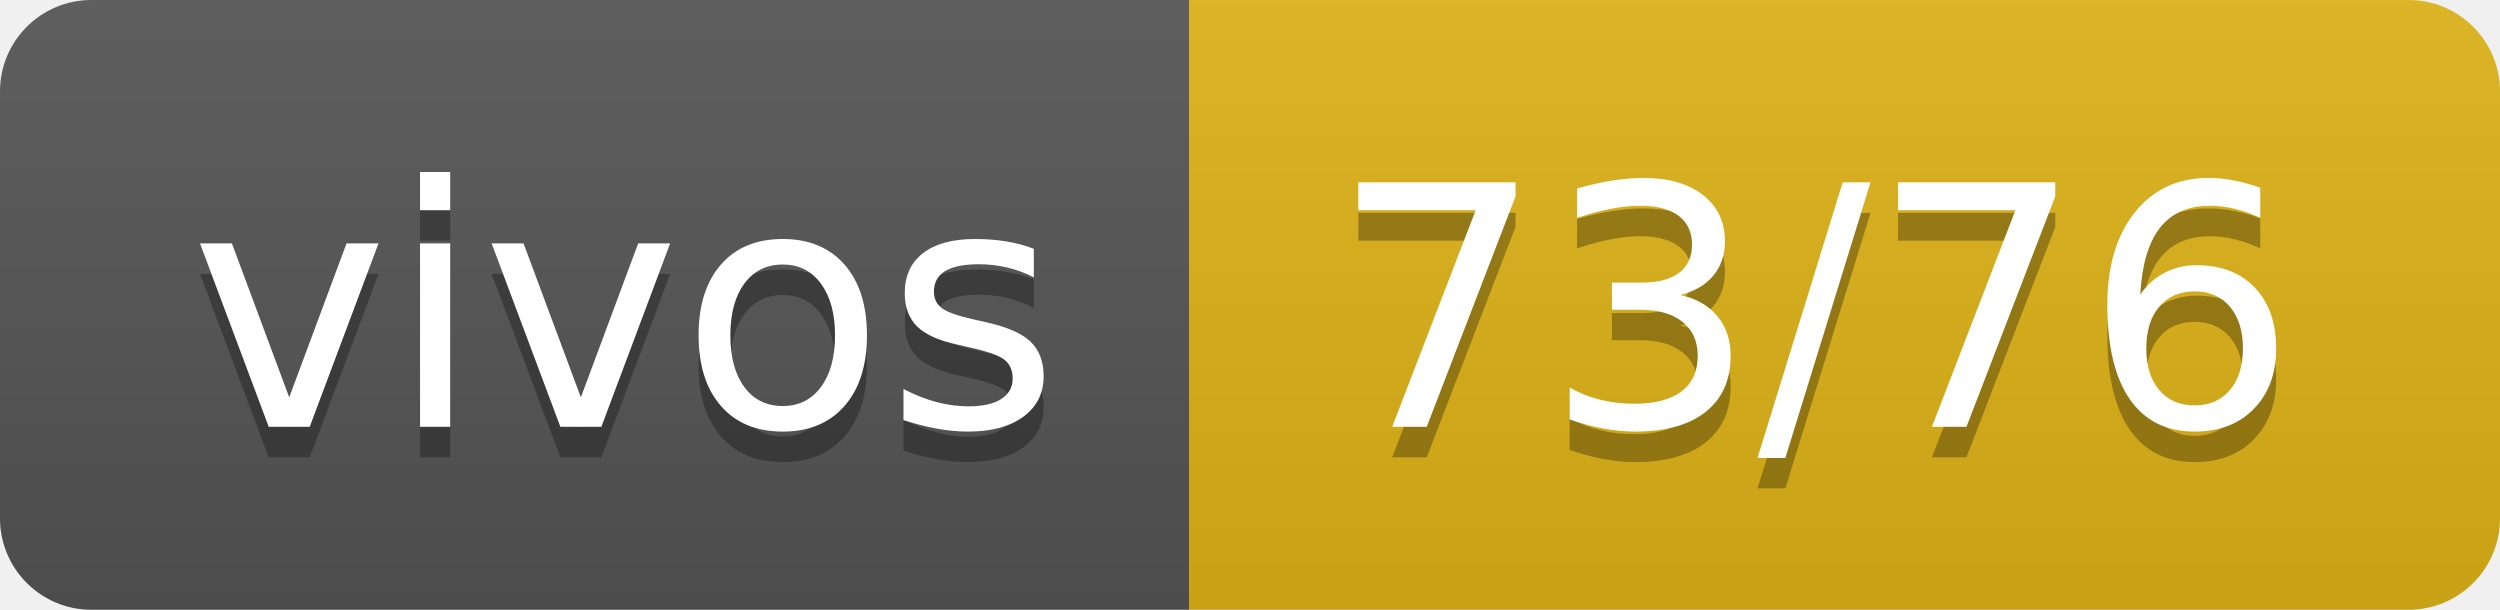
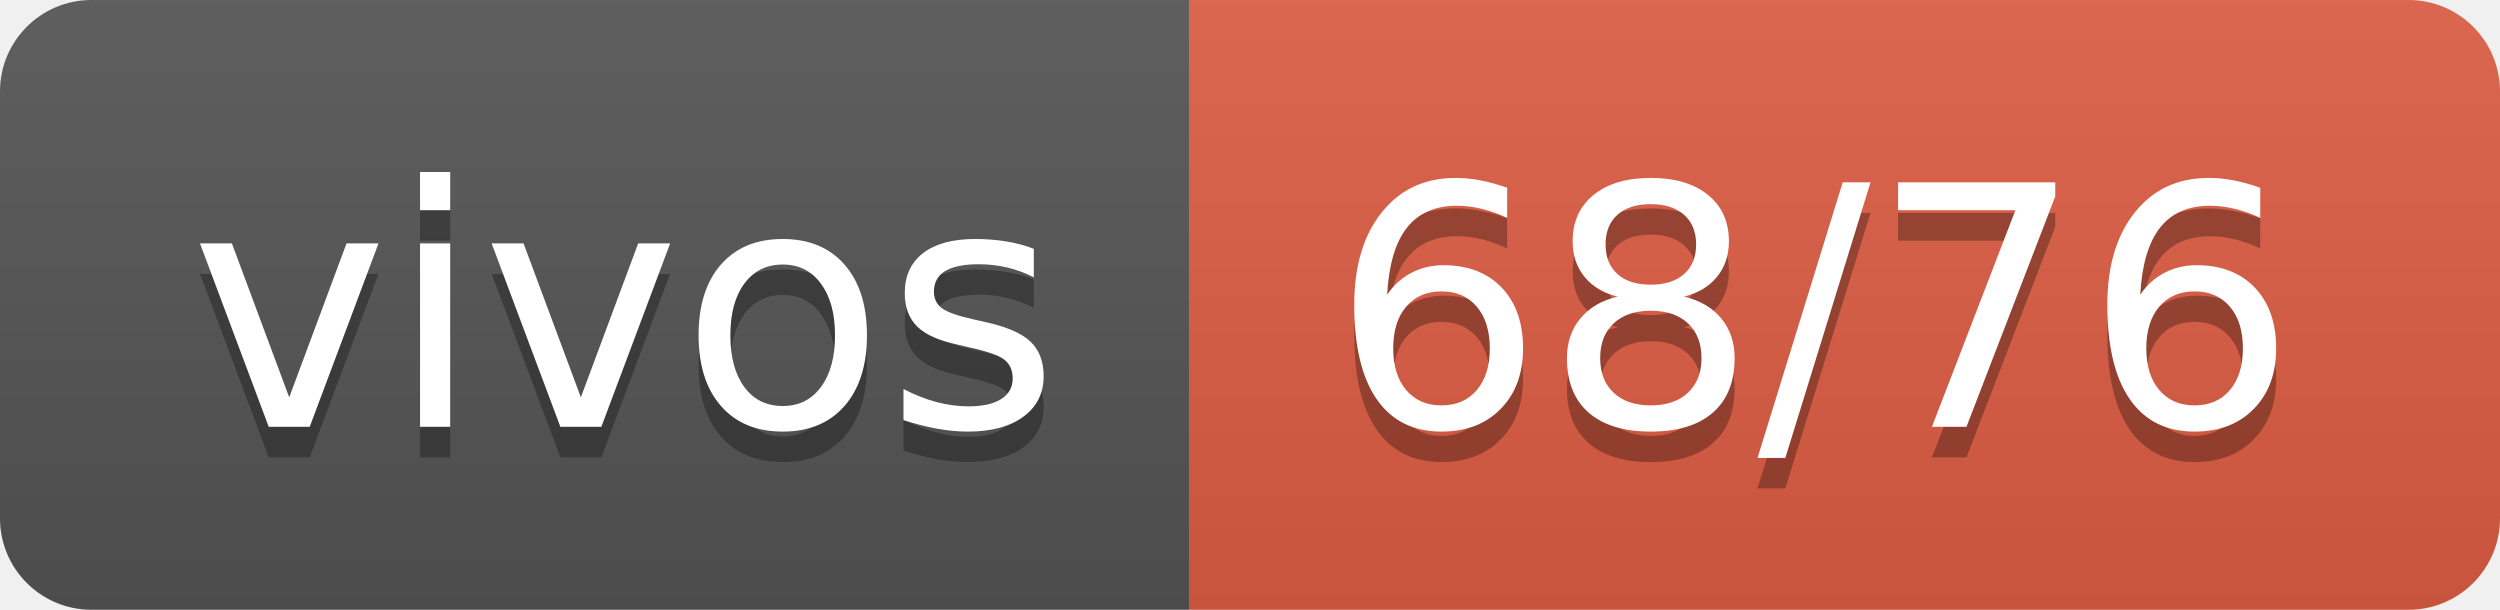
- <svg xmlns="http://www.w3.org/2000/svg" width="82" height="20" role="img" aria-label="vivos: 73/76">
+ <svg xmlns="http://www.w3.org/2000/svg" width="82" height="20" role="img" aria-label="vivos: 68/76">
  <linearGradient id="s" x2="0" y2="100%">
    <stop offset="0" stop-color="#bbb" stop-opacity=".1" />
    <stop offset="1" stop-opacity=".1" />
  </linearGradient>
  <clipPath id="r">
    <rect width="82" height="20" rx="3" fill="#fff" />
  </clipPath>
  <g clip-path="url(#r)">
    <rect width="39" height="20" fill="#555" />
-     <rect x="39" width="43" height="20" fill="#dfb317" />
+     <rect x="39" width="43" height="20" fill="#e05d44" />
    <rect width="82" height="20" fill="url(#s)" />
  </g>
  <g fill="#fff" text-anchor="middle" font-family="Verdana,Geneva,DejaVu Sans,sans-serif" text-rendering="geometricPrecision" font-size="110">
    <text aria-hidden="true" x="205" y="150" fill="#010101" fill-opacity=".3" transform="scale(.1)" textLength="290">vivos</text>
    <text x="205" y="140" transform="scale(.1)" fill="#fff" textLength="290">vivos</text>
-     <text aria-hidden="true" x="595" y="150" fill="#010101" fill-opacity=".3" transform="scale(.1)" textLength="330">73/76</text>
-     <text x="595" y="140" transform="scale(.1)" fill="#fff" textLength="330">73/76</text>
+     <text aria-hidden="true" x="595" y="150" fill="#010101" fill-opacity=".3" transform="scale(.1)" textLength="330">68/76</text>
+     <text x="595" y="140" transform="scale(.1)" fill="#fff" textLength="330">68/76</text>
  </g>
</svg>
